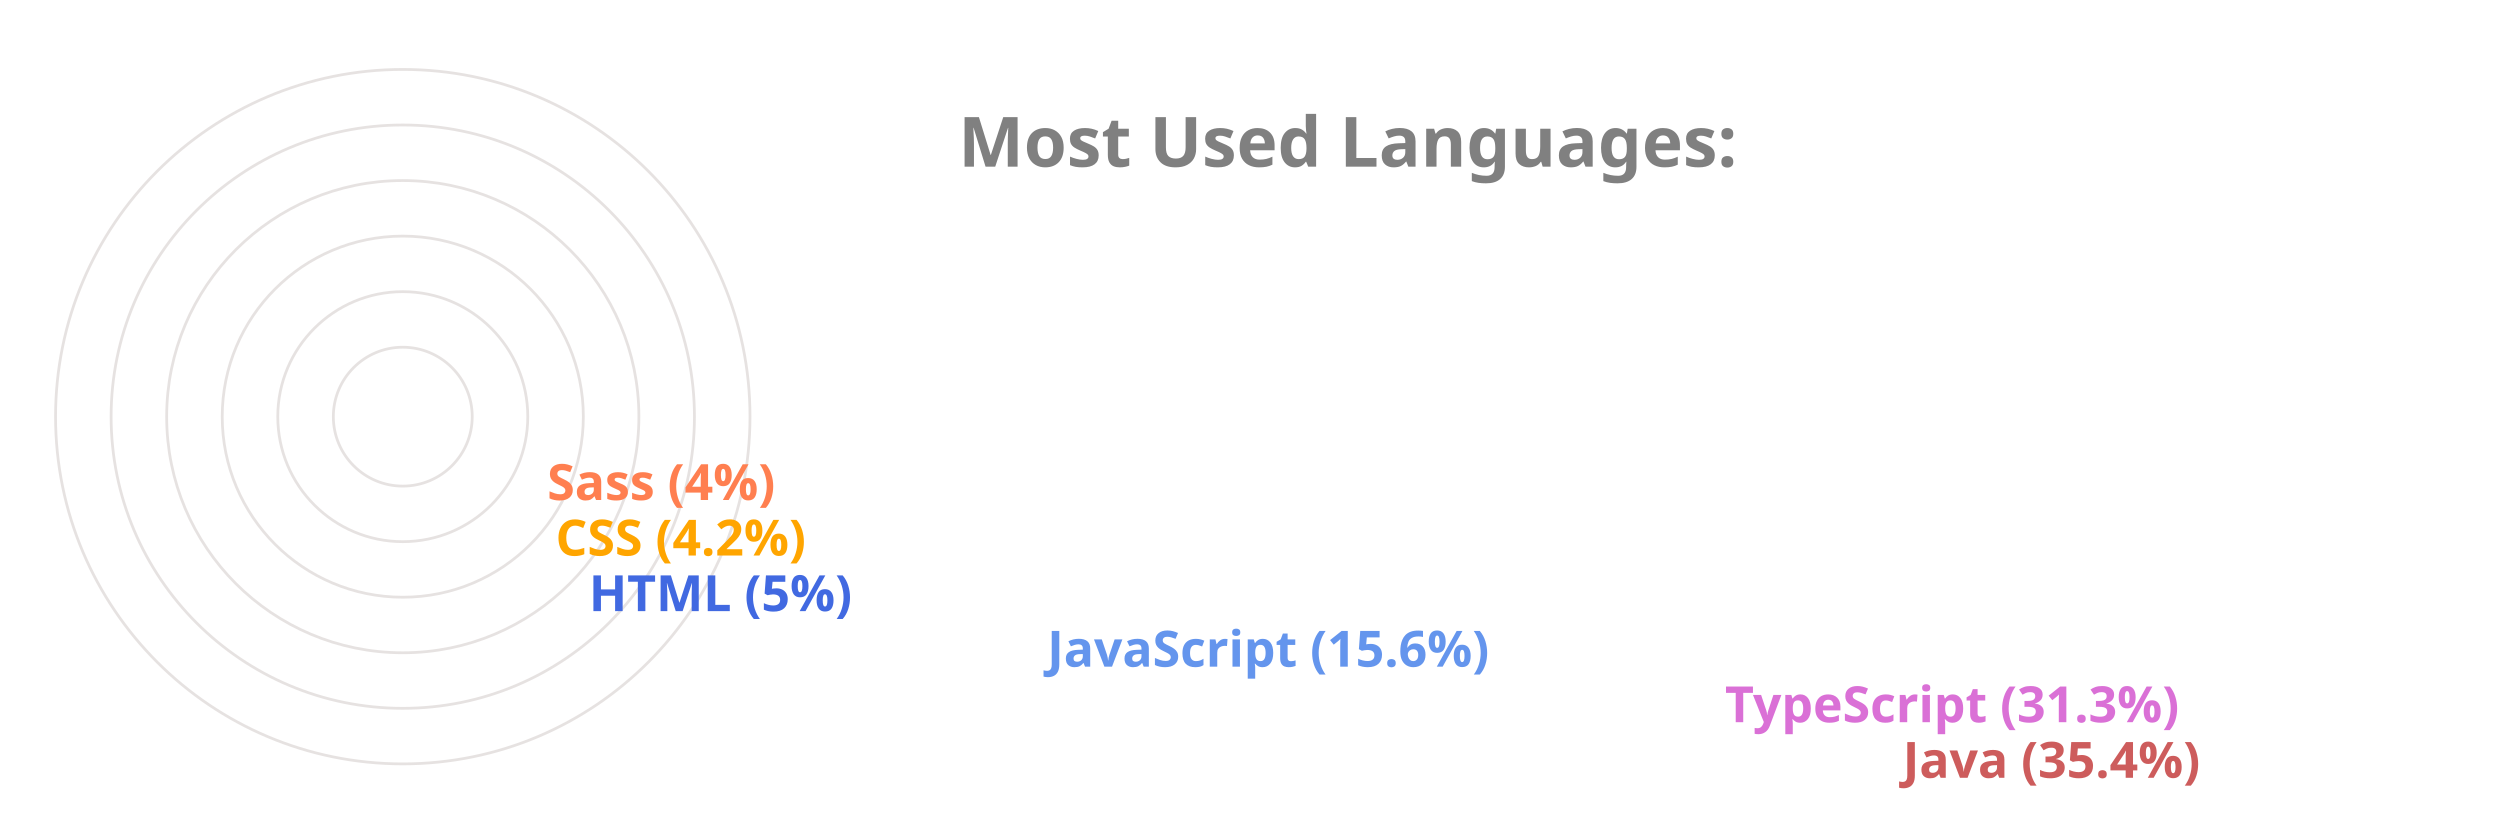
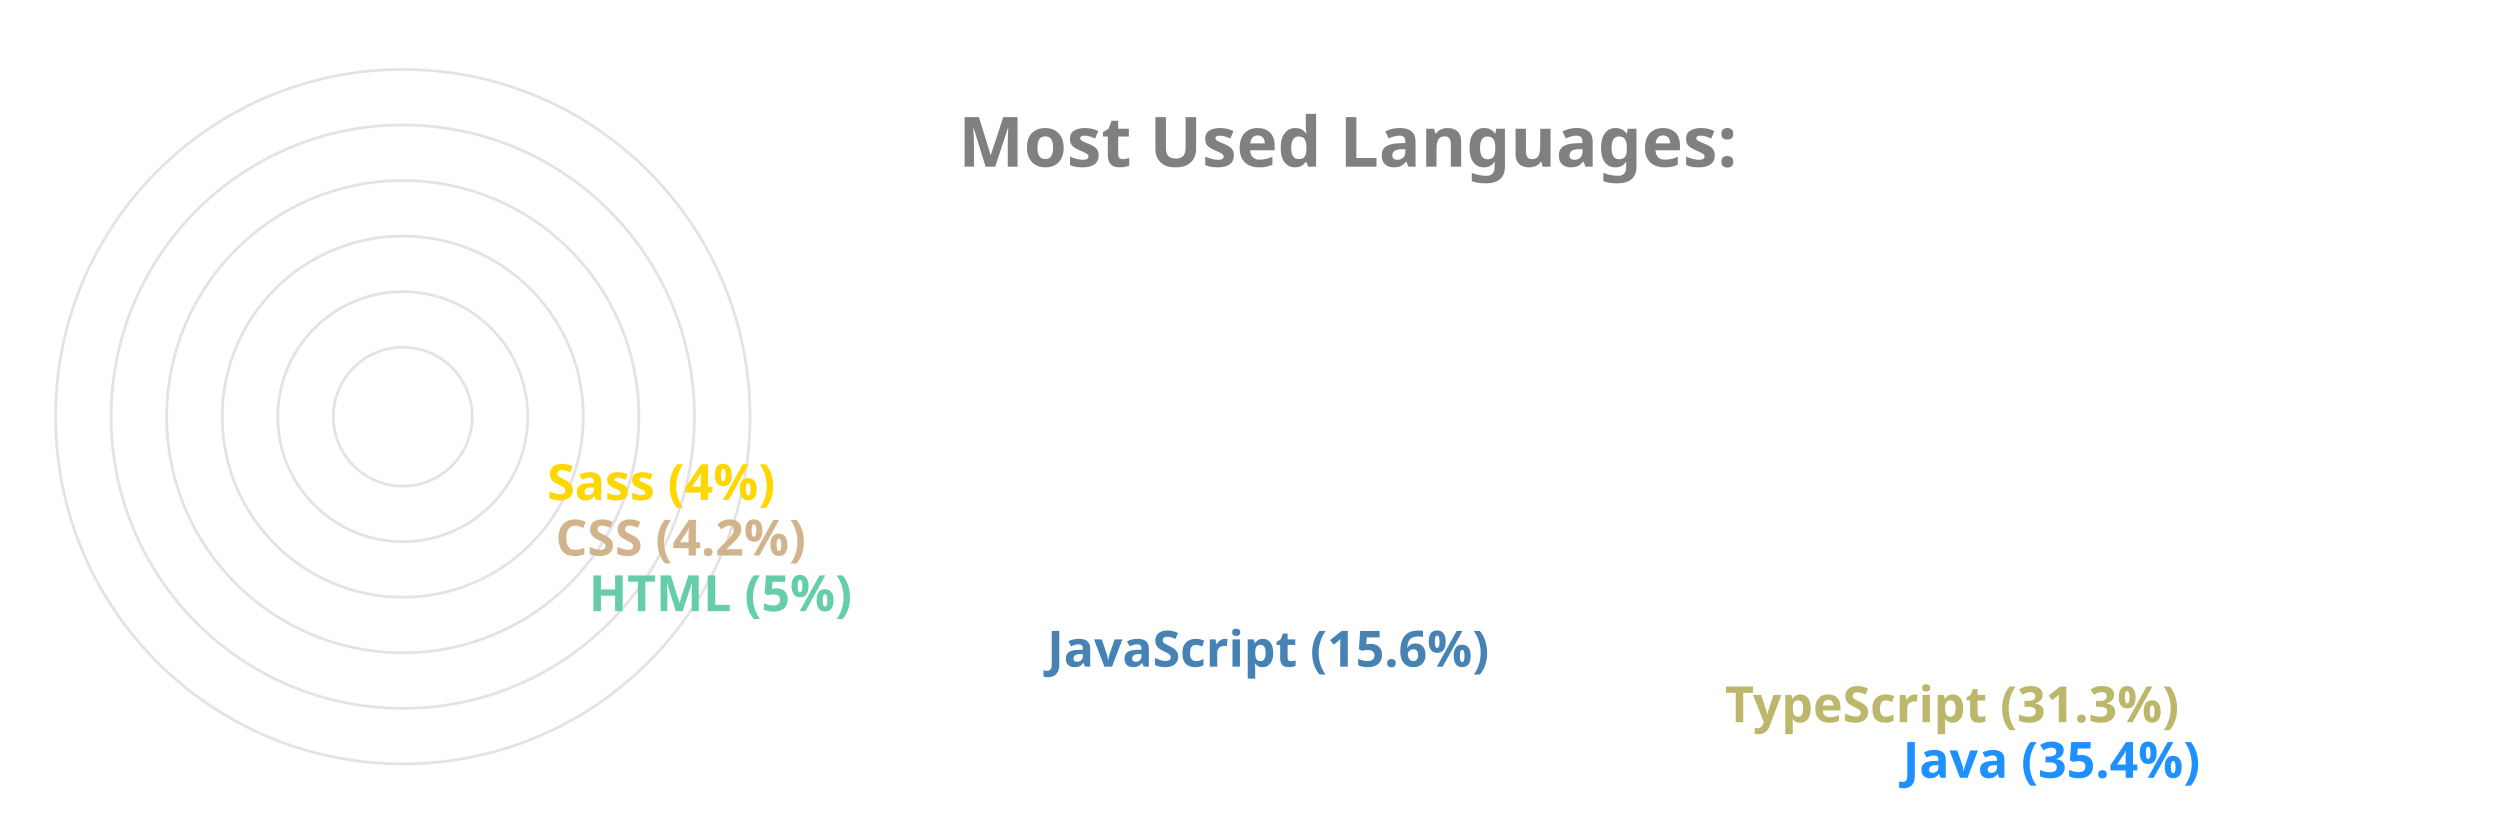
<svg xmlns="http://www.w3.org/2000/svg" viewBox="0 0 650 300" height="200px" width="600px">
  <style>
		.label {
			font: bold 25px sans-serif;
			color: #404040;
			-webkit-text-stroke: 1px white;
	  	}
		.name {
			font: bold 18px sans-serif;
			color: #404040;
	  	}

		.line {
			stroke-dasharray: 1000;
			stroke-dashoffset: 1000;
			animation: dash 3.5s ease-in-out forwards;	
			animation-iteration-count: infinite;
			animation-direction: alternate-reverse;
		}

		.path {
			stroke-dasharray: 1000;
			stroke-dashoffset: 1000;
			animation: dash 3.5s ease-in-out forwards;	
			animation-iteration-count: infinite;
			animation-direction: alternate-reverse;
		}
		  
		@keyframes dash {
			to {
				stroke-dashoffset: 0;
			}
		}

	</style>
  <g stroke="#E6E2E1" fill="none" stroke-width="1">
    <circle cx="20" cy="150" r="125" />
    <circle cx="20" cy="150" r="105" />
    <circle cx="20" cy="150" r="85" />
    <circle cx="20" cy="150" r="65" />
    <circle cx="20" cy="150" r="45" />
    <circle cx="20" cy="150" r="25" />
  </g>
  <g fill="none" stroke-width="20" class="line">
-     <line x2="550" y2="275" x1="20" y1="275" stroke="IndianRed" />
-     <line x2="486" y2="255" x1="20" y1="255" stroke="Orchid" />
-     <line x2="242" y2="235" x1="20" y1="235" stroke="CornflowerBlue" />
-     <line x2="77" y2="215" x1="20" y1="215" stroke="RoyalBlue" />
-     <line x2="65" y2="195" x1="20" y1="195" stroke="Orange" />
-     <line x2="62" y2="175" x1="20" y1="175" stroke="Coral" />
+     <line x2="550" y2="275" x1="20" y1="275" stroke="DodgerBlue" />
+     <line x2="486" y2="255" x1="20" y1="255" stroke="DarkKhaki" />
+     <line x2="242" y2="235" x1="20" y1="235" stroke="SteelBlue" />
+     <line x2="77" y2="215" x1="20" y1="215" stroke="MediumAquaMarine" />
+     <line x2="65" y2="195" x1="20" y1="195" stroke="Tan" />
+     <line x2="62" y2="175" x1="20" y1="175" stroke="Gold" />
  </g>
  <g fill="none" stroke-width="20" stroke-linecap="round" class="path">
-     <path d="M 20 275 A 125 125 45 0 1 -82 78" stroke="IndianRed" />
-     <path d="M 20 255 A 105 105 45 0 1 -70 95" stroke="Orchid" />
-     <path d="M 20 235 A 85 85 45 0 1 -61 126" stroke="CornflowerBlue" />
-     <path d="M 20 215 A 65 65 45 0 1 -44 144" stroke="RoyalBlue" />
-     <path d="M 20 195 A 45 45 45 0 1 -24 146" stroke="Orange" />
-     <path d="M 20 175 A 25 25 45 0 1 -4 148" stroke="Coral" />
+     <path d="M 20 275 A 125 125 45 0 1 -82 78" stroke="DodgerBlue" />
+     <path d="M 20 255 A 105 105 45 0 1 -70 95" stroke="DarkKhaki" />
+     <path d="M 20 235 A 85 85 45 0 1 -61 126" stroke="SteelBlue" />
+     <path d="M 20 215 A 65 65 45 0 1 -44 144" stroke="MediumAquaMarine" />
+     <path d="M 20 195 A 45 45 45 0 1 -24 146" stroke="Tan" />
+     <path d="M 20 175 A 25 25 45 0 1 -4 148" stroke="Gold" />
  </g>
  <g class="name">
-     <text x="560" y="280" fill="IndianRed">Java (35.4%)</text>
-     <text x="496" y="260" fill="Orchid">TypeScript (31.3%)</text>
-     <text x="252" y="240" fill="CornflowerBlue">JavaScript (15.6%)</text>
-     <text x="87" y="220" fill="RoyalBlue">HTML (5%)</text>
-     <text x="75" y="200" fill="Orange">CSS (4.2%)</text>
-     <text x="72" y="180" fill="Coral">Sass (4%)</text>
+     <text x="560" y="280" fill="DodgerBlue">Java (35.4%)</text>
+     <text x="496" y="260" fill="DarkKhaki">TypeScript (31.3%)</text>
+     <text x="252" y="240" fill="SteelBlue">JavaScript (15.6%)</text>
+     <text x="87" y="220" fill="MediumAquaMarine">HTML (5%)</text>
+     <text x="75" y="200" fill="Tan">CSS (4.2%)</text>
+     <text x="72" y="180" fill="Gold">Sass (4%)</text>
  </g>
  <g class="label">
    <text x="220" y="60" fill="grey">Most Used Languages:</text>
  </g>
</svg>
